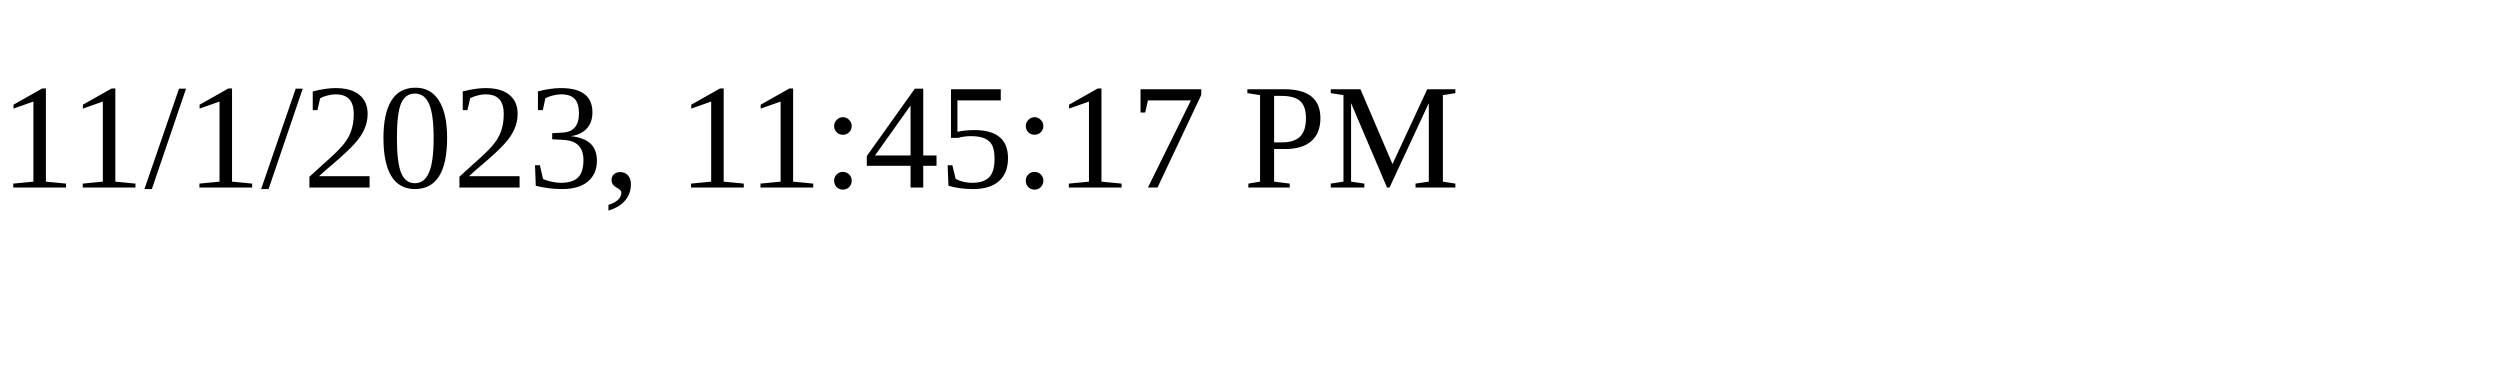
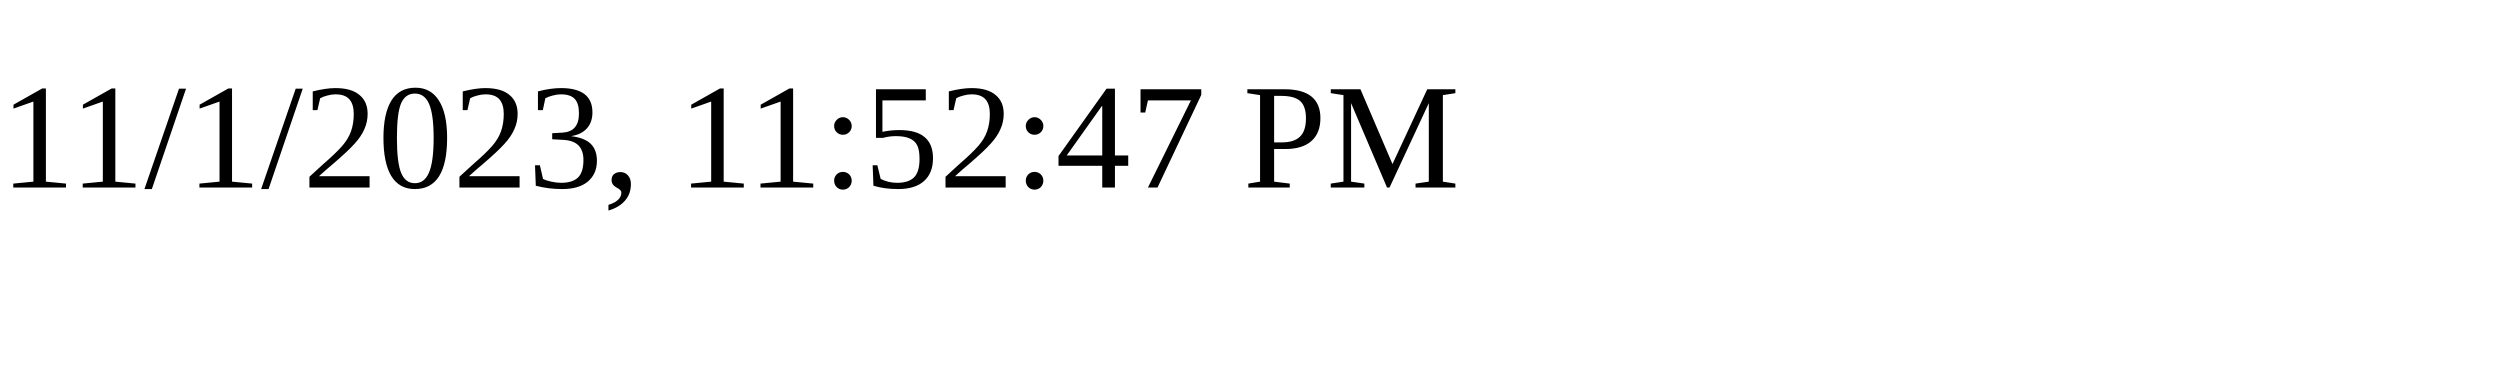
<svg xmlns="http://www.w3.org/2000/svg" height="30" width="200">
-   <text x="0" y="15">11/1/2023, 11:45:17 PM</text>
+   <text x="0" y="15">11/1/2023, 11:52:47 PM</text>
</svg>
